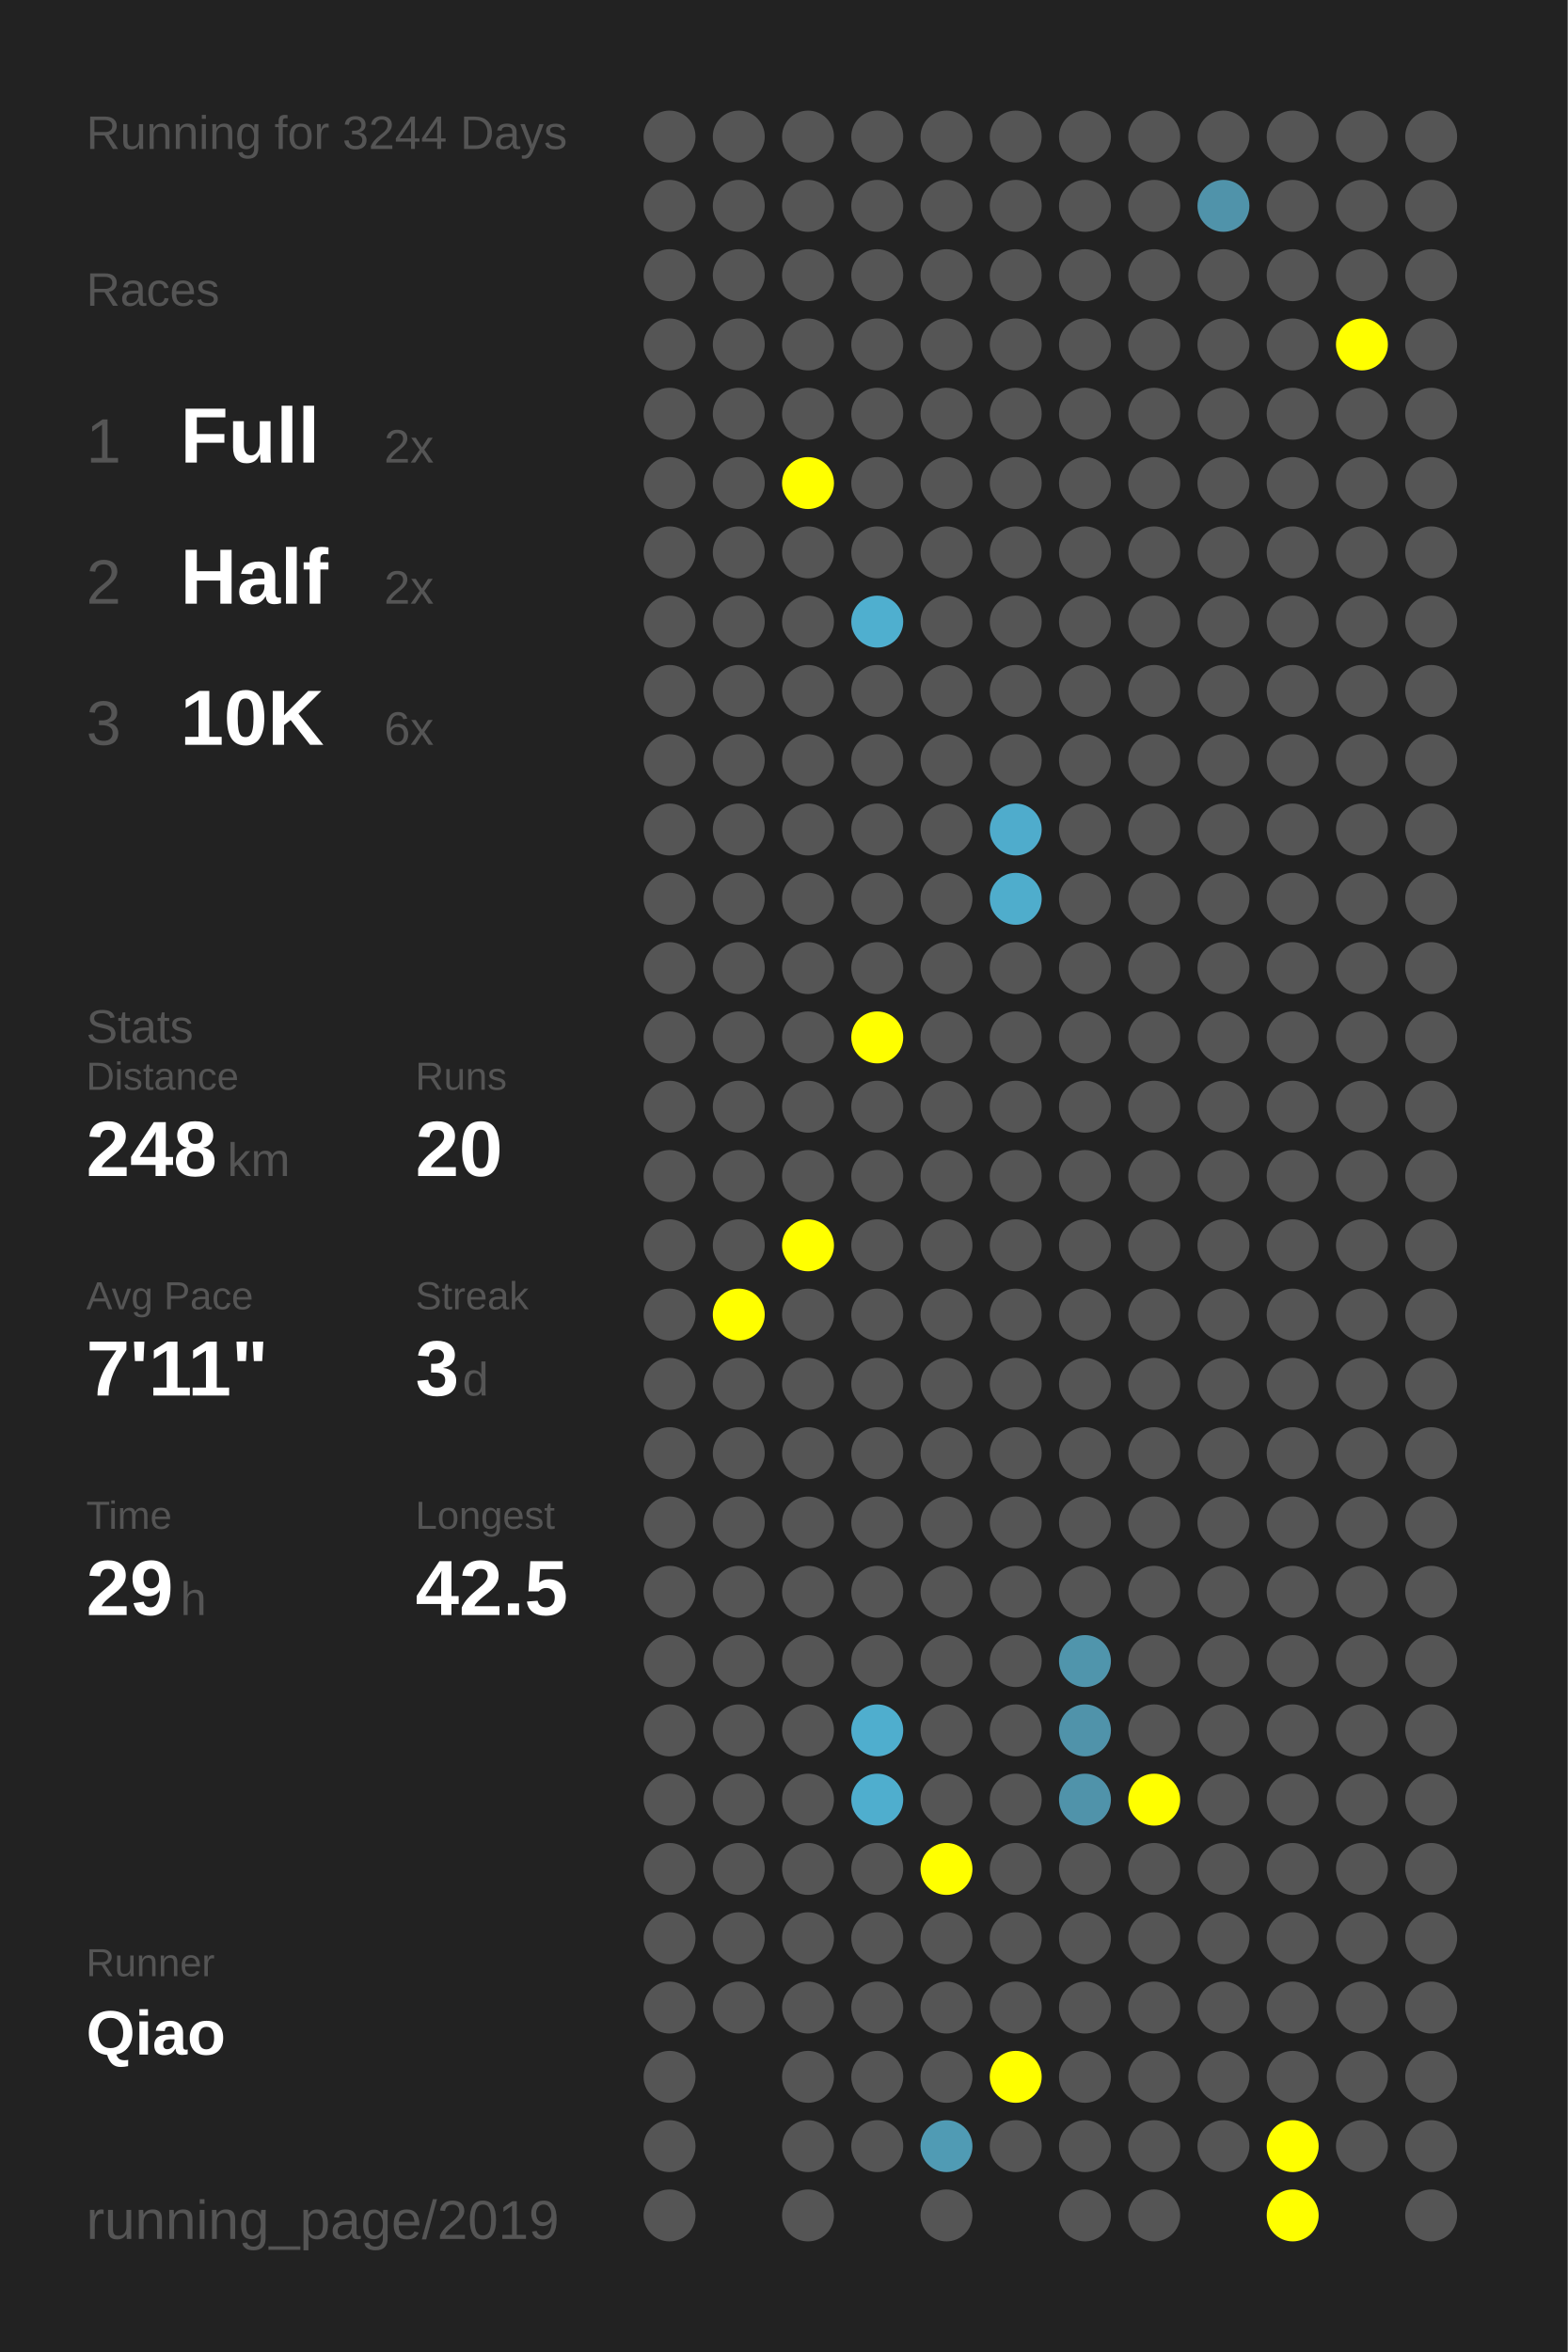
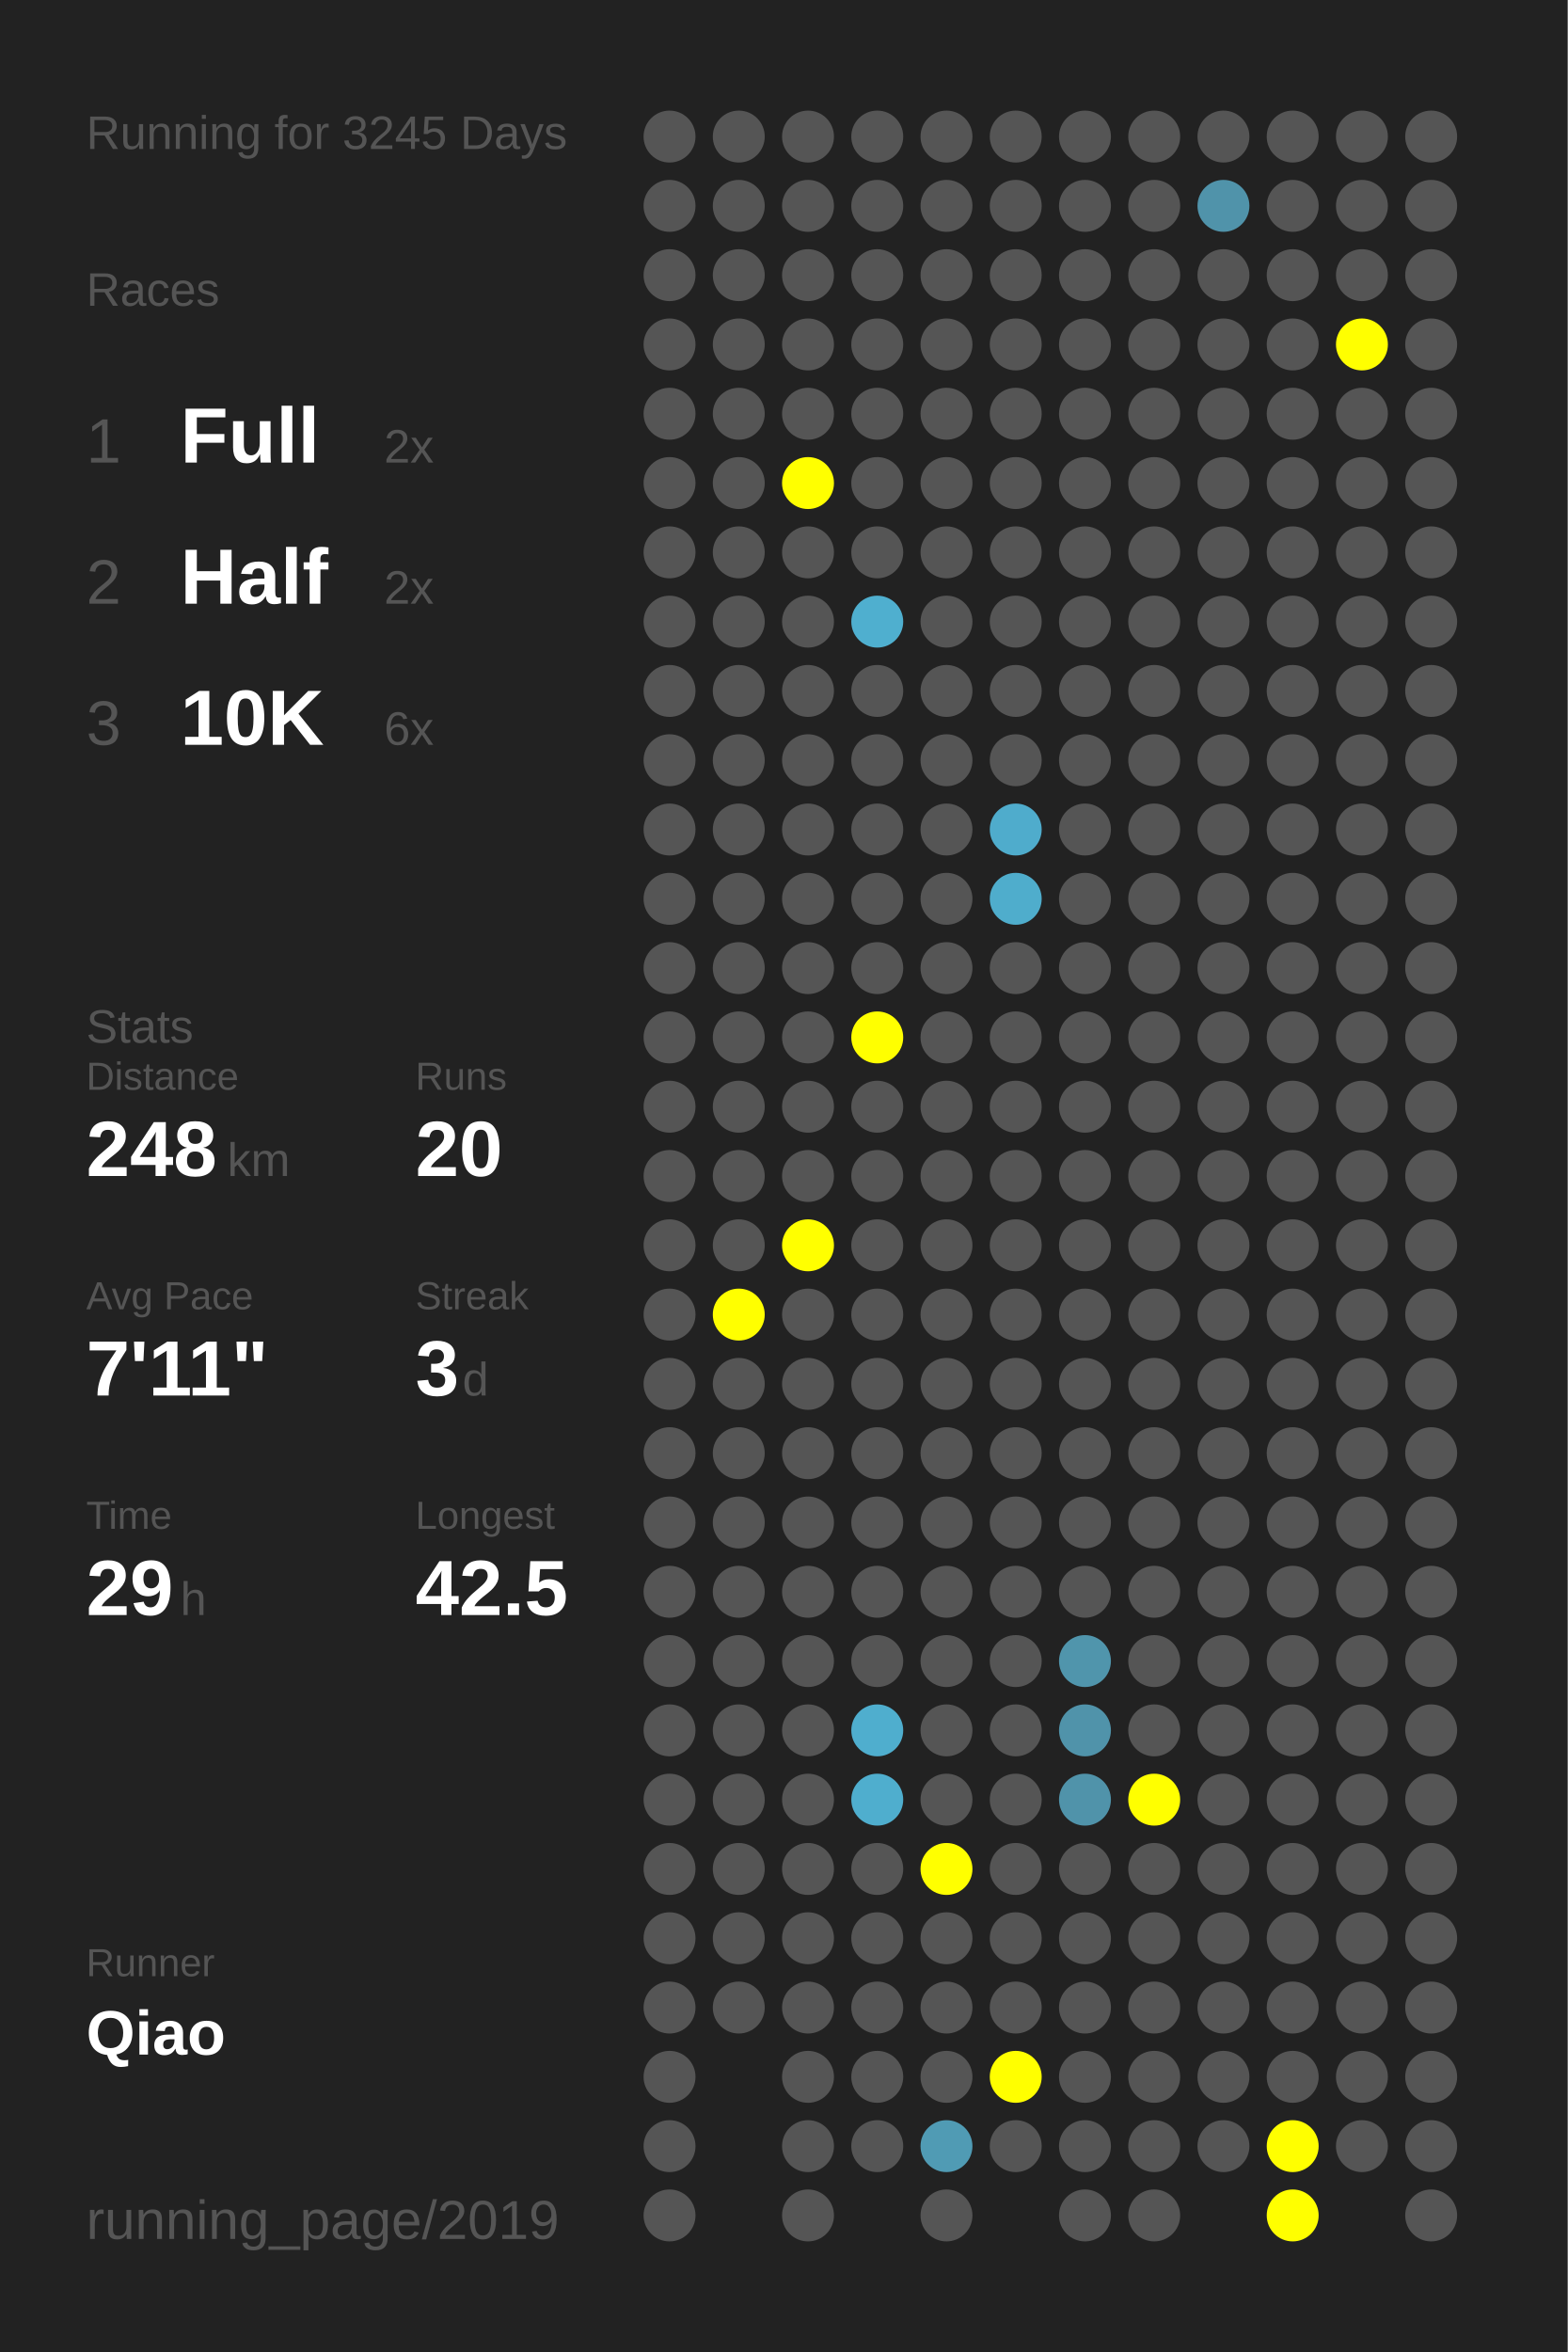
<svg xmlns="http://www.w3.org/2000/svg" baseProfile="full" height="300mm" version="1.1" viewBox="0,0,200,300" width="200mm">
  <defs />
  <rect fill="#222222" height="300" width="200" x="0" y="0" />
-   <text fill="#555555" style="font-size:6px; font-family:Arial;" x="11" y="19">Running for 3244 Days</text>
+   <text fill="#555555" style="font-size:6px; font-family:Arial;" x="11" y="19">Running for 3245 Days</text>
  <text fill="#555555" style="font-size:6px; font-family:Arial;" x="11" y="39">Races</text>
  <text fill="#555555" style="font-size:8px; font-family:Arial;" x="11" y="59">1</text>
  <text fill="#FFFFFF" style="font-size:10px; font-family:Arial; font-weight:bold;" x="23" y="59">Full</text>
  <text fill="#555555" style="font-size:6px; font-family:Arial;" x="49" y="59">2x</text>
  <text fill="#555555" style="font-size:8px; font-family:Arial;" x="11" y="77">2</text>
  <text fill="#FFFFFF" style="font-size:10px; font-family:Arial; font-weight:bold;" x="23" y="77">Half</text>
  <text fill="#555555" style="font-size:6px; font-family:Arial;" x="49" y="77">2x</text>
  <text fill="#555555" style="font-size:8px; font-family:Arial;" x="11" y="95">3</text>
  <text fill="#FFFFFF" style="font-size:10px; font-family:Arial; font-weight:bold;" x="23" y="95">10K</text>
  <text fill="#555555" style="font-size:6px; font-family:Arial;" x="49" y="95">6x</text>
  <text fill="#555555" style="font-size:6px; font-family:Arial;" x="11" y="133">Stats</text>
  <text fill="#555555" style="font-size:5px; font-family:Arial;" x="11" y="139">Distance</text>
  <text fill="#FFFFFF" style="font-size:10px; font-family:Arial; font-weight:bold;" x="11" y="150">248</text>
  <text fill="#555555" style="font-size:6px; font-family:Arial;" x="29" y="150">km</text>
  <text fill="#555555" style="font-size:5px; font-family:Arial;" x="53" y="139">Runs</text>
  <text fill="#FFFFFF" style="font-size:10px; font-family:Arial; font-weight:bold;" x="53" y="150">20</text>
  <text fill="#555555" style="font-size:5px; font-family:Arial;" x="11" y="167">Avg Pace</text>
  <text fill="#FFFFFF" style="font-size:10px; font-family:Arial; font-weight:bold;" x="11" y="178">7'11"</text>
  <text fill="#555555" style="font-size:5px; font-family:Arial;" x="53" y="167">Streak</text>
  <text fill="#FFFFFF" style="font-size:10px; font-family:Arial; font-weight:bold;" x="53" y="178">3</text>
  <text fill="#555555" style="font-size:6px; font-family:Arial;" x="59" y="178">d</text>
  <text fill="#555555" style="font-size:5px; font-family:Arial;" x="11" y="195">Time</text>
  <text fill="#FFFFFF" style="font-size:10px; font-family:Arial; font-weight:bold;" x="11" y="206">29</text>
  <text fill="#555555" style="font-size:6px; font-family:Arial;" x="23" y="206">h</text>
  <text fill="#555555" style="font-size:5px; font-family:Arial;" x="53" y="195">Longest</text>
  <text fill="#FFFFFF" style="font-size:10px; font-family:Arial; font-weight:bold;" x="53" y="206">42.5</text>
  <text fill="#555555" style="font-size:5px; font-family:Arial;" x="11" y="252.065">Runner</text>
  <text fill="#FFFFFF" style="font-size:8px; font-family:Arial; font-weight:bold;" x="11" y="262.065">Qiao</text>
  <text fill="#555555" style="font-size:7px; font-family:Arial;" x="11" y="285.581">running_page/2019</text>
  <circle cx="85.417" cy="17.419" fill="#555555" r="3.312" />
  <circle cx="85.417" cy="26.258" fill="#555555" r="3.312" />
  <circle cx="85.417" cy="35.097" fill="#555555" r="3.312" />
  <circle cx="85.417" cy="43.935" fill="#555555" r="3.312" />
  <circle cx="85.417" cy="52.774" fill="#555555" r="3.312" />
  <circle cx="85.417" cy="61.613" fill="#555555" r="3.312" />
  <circle cx="85.417" cy="70.452" fill="#555555" r="3.312" />
  <circle cx="85.417" cy="79.29" fill="#555555" r="3.312" />
  <circle cx="85.417" cy="88.129" fill="#555555" r="3.312" />
  <circle cx="85.417" cy="96.968" fill="#555555" r="3.312" />
  <circle cx="85.417" cy="105.806" fill="#555555" r="3.312" />
  <circle cx="85.417" cy="114.645" fill="#555555" r="3.312" />
  <circle cx="85.417" cy="123.484" fill="#555555" r="3.312" />
  <circle cx="85.417" cy="132.323" fill="#555555" r="3.312" />
  <circle cx="85.417" cy="141.161" fill="#555555" r="3.312" />
  <circle cx="85.417" cy="150" fill="#555555" r="3.312" />
  <circle cx="85.417" cy="158.839" fill="#555555" r="3.312" />
  <circle cx="85.417" cy="167.677" fill="#555555" r="3.312" />
  <circle cx="85.417" cy="176.516" fill="#555555" r="3.312" />
  <circle cx="85.417" cy="185.355" fill="#555555" r="3.312" />
  <circle cx="85.417" cy="194.194" fill="#555555" r="3.312" />
  <circle cx="85.417" cy="203.032" fill="#555555" r="3.312" />
  <circle cx="85.417" cy="211.871" fill="#555555" r="3.312" />
  <circle cx="85.417" cy="220.71" fill="#555555" r="3.312" />
  <circle cx="85.417" cy="229.548" fill="#555555" r="3.312" />
  <circle cx="85.417" cy="238.387" fill="#555555" r="3.312" />
  <circle cx="85.417" cy="247.226" fill="#555555" r="3.312" />
  <circle cx="85.417" cy="256.065" fill="#555555" r="3.312" />
  <circle cx="85.417" cy="264.903" fill="#555555" r="3.312" />
  <circle cx="85.417" cy="273.742" fill="#555555" r="3.312" />
  <circle cx="85.417" cy="282.581" fill="#555555" r="3.312" />
  <circle cx="94.25" cy="17.419" fill="#555555" r="3.312" />
  <circle cx="94.25" cy="26.258" fill="#555555" r="3.312" />
  <circle cx="94.25" cy="35.097" fill="#555555" r="3.312" />
  <circle cx="94.25" cy="43.935" fill="#555555" r="3.312" />
  <circle cx="94.25" cy="52.774" fill="#555555" r="3.312" />
  <circle cx="94.25" cy="61.613" fill="#555555" r="3.312" />
  <circle cx="94.25" cy="70.452" fill="#555555" r="3.312" />
  <circle cx="94.25" cy="79.29" fill="#555555" r="3.312" />
  <circle cx="94.25" cy="88.129" fill="#555555" r="3.312" />
  <circle cx="94.25" cy="96.968" fill="#555555" r="3.312" />
  <circle cx="94.25" cy="105.806" fill="#555555" r="3.312" />
  <circle cx="94.25" cy="114.645" fill="#555555" r="3.312" />
  <circle cx="94.25" cy="123.484" fill="#555555" r="3.312" />
  <circle cx="94.25" cy="132.323" fill="#555555" r="3.312" />
  <circle cx="94.25" cy="141.161" fill="#555555" r="3.312" />
  <circle cx="94.25" cy="150" fill="#555555" r="3.312" />
  <circle cx="94.25" cy="158.839" fill="#555555" r="3.312" />
  <circle cx="94.25" cy="167.677" fill="#FFFF00" r="3.312" />
  <circle cx="94.25" cy="176.516" fill="#555555" r="3.312" />
  <circle cx="94.25" cy="185.355" fill="#555555" r="3.312" />
  <circle cx="94.25" cy="194.194" fill="#555555" r="3.312" />
  <circle cx="94.25" cy="203.032" fill="#555555" r="3.312" />
  <circle cx="94.25" cy="211.871" fill="#555555" r="3.312" />
  <circle cx="94.25" cy="220.71" fill="#555555" r="3.312" />
  <circle cx="94.25" cy="229.548" fill="#555555" r="3.312" />
  <circle cx="94.25" cy="238.387" fill="#555555" r="3.312" />
  <circle cx="94.25" cy="247.226" fill="#555555" r="3.312" />
  <circle cx="94.25" cy="256.065" fill="#555555" r="3.312" />
  <circle cx="103.083" cy="17.419" fill="#555555" r="3.312" />
  <circle cx="103.083" cy="26.258" fill="#555555" r="3.312" />
  <circle cx="103.083" cy="35.097" fill="#555555" r="3.312" />
  <circle cx="103.083" cy="43.935" fill="#555555" r="3.312" />
  <circle cx="103.083" cy="52.774" fill="#555555" r="3.312" />
  <circle cx="103.083" cy="61.613" fill="#FFFF00" r="3.312" />
  <circle cx="103.083" cy="70.452" fill="#555555" r="3.312" />
  <circle cx="103.083" cy="79.29" fill="#555555" r="3.312" />
  <circle cx="103.083" cy="88.129" fill="#555555" r="3.312" />
  <circle cx="103.083" cy="96.968" fill="#555555" r="3.312" />
  <circle cx="103.083" cy="105.806" fill="#555555" r="3.312" />
  <circle cx="103.083" cy="114.645" fill="#555555" r="3.312" />
  <circle cx="103.083" cy="123.484" fill="#555555" r="3.312" />
  <circle cx="103.083" cy="132.323" fill="#555555" r="3.312" />
  <circle cx="103.083" cy="141.161" fill="#555555" r="3.312" />
  <circle cx="103.083" cy="150" fill="#555555" r="3.312" />
  <circle cx="103.083" cy="158.839" fill="#FFFF00" r="3.312" />
  <circle cx="103.083" cy="167.677" fill="#555555" r="3.312" />
  <circle cx="103.083" cy="176.516" fill="#555555" r="3.312" />
  <circle cx="103.083" cy="185.355" fill="#555555" r="3.312" />
  <circle cx="103.083" cy="194.194" fill="#555555" r="3.312" />
  <circle cx="103.083" cy="203.032" fill="#555555" r="3.312" />
  <circle cx="103.083" cy="211.871" fill="#555555" r="3.312" />
  <circle cx="103.083" cy="220.71" fill="#555555" r="3.312" />
  <circle cx="103.083" cy="229.548" fill="#555555" r="3.312" />
  <circle cx="103.083" cy="238.387" fill="#555555" r="3.312" />
  <circle cx="103.083" cy="247.226" fill="#555555" r="3.312" />
  <circle cx="103.083" cy="256.065" fill="#555555" r="3.312" />
  <circle cx="103.083" cy="264.903" fill="#555555" r="3.312" />
  <circle cx="103.083" cy="273.742" fill="#555555" r="3.312" />
  <circle cx="103.083" cy="282.581" fill="#555555" r="3.312" />
  <circle cx="111.917" cy="17.419" fill="#555555" r="3.312" />
  <circle cx="111.917" cy="26.258" fill="#555555" r="3.312" />
  <circle cx="111.917" cy="35.097" fill="#555555" r="3.312" />
  <circle cx="111.917" cy="43.935" fill="#555555" r="3.312" />
  <circle cx="111.917" cy="52.774" fill="#555555" r="3.312" />
  <circle cx="111.917" cy="61.613" fill="#555555" r="3.312" />
  <circle cx="111.917" cy="70.452" fill="#555555" r="3.312" />
  <circle cx="111.917" cy="79.29" fill="#4fafcf" r="3.312" />
  <circle cx="111.917" cy="88.129" fill="#555555" r="3.312" />
  <circle cx="111.917" cy="96.968" fill="#555555" r="3.312" />
  <circle cx="111.917" cy="105.806" fill="#555555" r="3.312" />
  <circle cx="111.917" cy="114.645" fill="#555555" r="3.312" />
  <circle cx="111.917" cy="123.484" fill="#555555" r="3.312" />
  <circle cx="111.917" cy="132.323" fill="#FFFF00" r="3.312" />
  <circle cx="111.917" cy="141.161" fill="#555555" r="3.312" />
  <circle cx="111.917" cy="150" fill="#555555" r="3.312" />
  <circle cx="111.917" cy="158.839" fill="#555555" r="3.312" />
  <circle cx="111.917" cy="167.677" fill="#555555" r="3.312" />
  <circle cx="111.917" cy="176.516" fill="#555555" r="3.312" />
  <circle cx="111.917" cy="185.355" fill="#555555" r="3.312" />
  <circle cx="111.917" cy="194.194" fill="#555555" r="3.312" />
  <circle cx="111.917" cy="203.032" fill="#555555" r="3.312" />
  <circle cx="111.917" cy="211.871" fill="#555555" r="3.312" />
  <circle cx="111.917" cy="220.71" fill="#4faece" r="3.312" />
  <circle cx="111.917" cy="229.548" fill="#4faece" r="3.312" />
  <circle cx="111.917" cy="238.387" fill="#555555" r="3.312" />
  <circle cx="111.917" cy="247.226" fill="#555555" r="3.312" />
  <circle cx="111.917" cy="256.065" fill="#555555" r="3.312" />
  <circle cx="111.917" cy="264.903" fill="#555555" r="3.312" />
  <circle cx="111.917" cy="273.742" fill="#555555" r="3.312" />
  <circle cx="120.75" cy="17.419" fill="#555555" r="3.312" />
  <circle cx="120.75" cy="26.258" fill="#555555" r="3.312" />
  <circle cx="120.75" cy="35.097" fill="#555555" r="3.312" />
  <circle cx="120.75" cy="43.935" fill="#555555" r="3.312" />
  <circle cx="120.75" cy="52.774" fill="#555555" r="3.312" />
  <circle cx="120.75" cy="61.613" fill="#555555" r="3.312" />
  <circle cx="120.75" cy="70.452" fill="#555555" r="3.312" />
  <circle cx="120.75" cy="79.29" fill="#555555" r="3.312" />
  <circle cx="120.75" cy="88.129" fill="#555555" r="3.312" />
  <circle cx="120.75" cy="96.968" fill="#555555" r="3.312" />
  <circle cx="120.75" cy="105.806" fill="#555555" r="3.312" />
  <circle cx="120.75" cy="114.645" fill="#555555" r="3.312" />
  <circle cx="120.75" cy="123.484" fill="#555555" r="3.312" />
  <circle cx="120.75" cy="132.323" fill="#555555" r="3.312" />
  <circle cx="120.75" cy="141.161" fill="#555555" r="3.312" />
  <circle cx="120.75" cy="150" fill="#555555" r="3.312" />
  <circle cx="120.75" cy="158.839" fill="#555555" r="3.312" />
  <circle cx="120.75" cy="167.677" fill="#555555" r="3.312" />
  <circle cx="120.75" cy="176.516" fill="#555555" r="3.312" />
  <circle cx="120.75" cy="185.355" fill="#555555" r="3.312" />
  <circle cx="120.75" cy="194.194" fill="#555555" r="3.312" />
  <circle cx="120.75" cy="203.032" fill="#555555" r="3.312" />
  <circle cx="120.75" cy="211.871" fill="#555555" r="3.312" />
  <circle cx="120.75" cy="220.71" fill="#555555" r="3.312" />
  <circle cx="120.75" cy="229.548" fill="#555555" r="3.312" />
  <circle cx="120.75" cy="238.387" fill="#FFFF00" r="3.312" />
  <circle cx="120.75" cy="247.226" fill="#555555" r="3.312" />
  <circle cx="120.75" cy="256.065" fill="#555555" r="3.312" />
  <circle cx="120.75" cy="264.903" fill="#555555" r="3.312" />
  <circle cx="120.75" cy="273.742" fill="#509bb4" r="3.312" />
  <circle cx="120.75" cy="282.581" fill="#555555" r="3.312" />
  <circle cx="129.583" cy="17.419" fill="#555555" r="3.312" />
  <circle cx="129.583" cy="26.258" fill="#555555" r="3.312" />
  <circle cx="129.583" cy="35.097" fill="#555555" r="3.312" />
  <circle cx="129.583" cy="43.935" fill="#555555" r="3.312" />
  <circle cx="129.583" cy="52.774" fill="#555555" r="3.312" />
  <circle cx="129.583" cy="61.613" fill="#555555" r="3.312" />
  <circle cx="129.583" cy="70.452" fill="#555555" r="3.312" />
  <circle cx="129.583" cy="79.29" fill="#555555" r="3.312" />
  <circle cx="129.583" cy="88.129" fill="#555555" r="3.312" />
  <circle cx="129.583" cy="96.968" fill="#555555" r="3.312" />
  <circle cx="129.583" cy="105.806" fill="#4faccc" r="3.312" />
  <circle cx="129.583" cy="114.645" fill="#4fadcc" r="3.312" />
  <circle cx="129.583" cy="123.484" fill="#555555" r="3.312" />
  <circle cx="129.583" cy="132.323" fill="#555555" r="3.312" />
  <circle cx="129.583" cy="141.161" fill="#555555" r="3.312" />
  <circle cx="129.583" cy="150" fill="#555555" r="3.312" />
  <circle cx="129.583" cy="158.839" fill="#555555" r="3.312" />
  <circle cx="129.583" cy="167.677" fill="#555555" r="3.312" />
  <circle cx="129.583" cy="176.516" fill="#555555" r="3.312" />
  <circle cx="129.583" cy="185.355" fill="#555555" r="3.312" />
  <circle cx="129.583" cy="194.194" fill="#555555" r="3.312" />
  <circle cx="129.583" cy="203.032" fill="#555555" r="3.312" />
  <circle cx="129.583" cy="211.871" fill="#555555" r="3.312" />
  <circle cx="129.583" cy="220.71" fill="#555555" r="3.312" />
  <circle cx="129.583" cy="229.548" fill="#555555" r="3.312" />
  <circle cx="129.583" cy="238.387" fill="#555555" r="3.312" />
  <circle cx="129.583" cy="247.226" fill="#555555" r="3.312" />
  <circle cx="129.583" cy="256.065" fill="#555555" r="3.312" />
  <circle cx="129.583" cy="264.903" fill="#FFFF00" r="3.312" />
  <circle cx="129.583" cy="273.742" fill="#555555" r="3.312" />
  <circle cx="138.417" cy="17.419" fill="#555555" r="3.312" />
  <circle cx="138.417" cy="26.258" fill="#555555" r="3.312" />
  <circle cx="138.417" cy="35.097" fill="#555555" r="3.312" />
  <circle cx="138.417" cy="43.935" fill="#555555" r="3.312" />
  <circle cx="138.417" cy="52.774" fill="#555555" r="3.312" />
  <circle cx="138.417" cy="61.613" fill="#555555" r="3.312" />
  <circle cx="138.417" cy="70.452" fill="#555555" r="3.312" />
  <circle cx="138.417" cy="79.29" fill="#555555" r="3.312" />
  <circle cx="138.417" cy="88.129" fill="#555555" r="3.312" />
  <circle cx="138.417" cy="96.968" fill="#555555" r="3.312" />
  <circle cx="138.417" cy="105.806" fill="#555555" r="3.312" />
  <circle cx="138.417" cy="114.645" fill="#555555" r="3.312" />
  <circle cx="138.417" cy="123.484" fill="#555555" r="3.312" />
  <circle cx="138.417" cy="132.323" fill="#555555" r="3.312" />
  <circle cx="138.417" cy="141.161" fill="#555555" r="3.312" />
  <circle cx="138.417" cy="150" fill="#555555" r="3.312" />
  <circle cx="138.417" cy="158.839" fill="#555555" r="3.312" />
  <circle cx="138.417" cy="167.677" fill="#555555" r="3.312" />
  <circle cx="138.417" cy="176.516" fill="#555555" r="3.312" />
  <circle cx="138.417" cy="185.355" fill="#555555" r="3.312" />
  <circle cx="138.417" cy="194.194" fill="#555555" r="3.312" />
  <circle cx="138.417" cy="203.032" fill="#555555" r="3.312" />
  <circle cx="138.417" cy="211.871" fill="#5095ac" r="3.312" />
  <circle cx="138.417" cy="220.71" fill="#5093aa" r="3.312" />
  <circle cx="138.417" cy="229.548" fill="#5093aa" r="3.312" />
  <circle cx="138.417" cy="238.387" fill="#555555" r="3.312" />
  <circle cx="138.417" cy="247.226" fill="#555555" r="3.312" />
  <circle cx="138.417" cy="256.065" fill="#555555" r="3.312" />
  <circle cx="138.417" cy="264.903" fill="#555555" r="3.312" />
  <circle cx="138.417" cy="273.742" fill="#555555" r="3.312" />
  <circle cx="138.417" cy="282.581" fill="#555555" r="3.312" />
  <circle cx="147.25" cy="17.419" fill="#555555" r="3.312" />
  <circle cx="147.25" cy="26.258" fill="#555555" r="3.312" />
  <circle cx="147.25" cy="35.097" fill="#555555" r="3.312" />
  <circle cx="147.25" cy="43.935" fill="#555555" r="3.312" />
  <circle cx="147.25" cy="52.774" fill="#555555" r="3.312" />
  <circle cx="147.25" cy="61.613" fill="#555555" r="3.312" />
  <circle cx="147.25" cy="70.452" fill="#555555" r="3.312" />
  <circle cx="147.25" cy="79.29" fill="#555555" r="3.312" />
  <circle cx="147.25" cy="88.129" fill="#555555" r="3.312" />
  <circle cx="147.25" cy="96.968" fill="#555555" r="3.312" />
  <circle cx="147.25" cy="105.806" fill="#555555" r="3.312" />
  <circle cx="147.25" cy="114.645" fill="#555555" r="3.312" />
  <circle cx="147.25" cy="123.484" fill="#555555" r="3.312" />
  <circle cx="147.25" cy="132.323" fill="#555555" r="3.312" />
  <circle cx="147.25" cy="141.161" fill="#555555" r="3.312" />
  <circle cx="147.25" cy="150" fill="#555555" r="3.312" />
  <circle cx="147.25" cy="158.839" fill="#555555" r="3.312" />
  <circle cx="147.25" cy="167.677" fill="#555555" r="3.312" />
  <circle cx="147.25" cy="176.516" fill="#555555" r="3.312" />
  <circle cx="147.25" cy="185.355" fill="#555555" r="3.312" />
  <circle cx="147.25" cy="194.194" fill="#555555" r="3.312" />
  <circle cx="147.25" cy="203.032" fill="#555555" r="3.312" />
  <circle cx="147.25" cy="211.871" fill="#555555" r="3.312" />
  <circle cx="147.25" cy="220.71" fill="#555555" r="3.312" />
  <circle cx="147.25" cy="229.548" fill="#FFFF00" r="3.312" />
  <circle cx="147.25" cy="238.387" fill="#555555" r="3.312" />
  <circle cx="147.25" cy="247.226" fill="#555555" r="3.312" />
  <circle cx="147.25" cy="256.065" fill="#555555" r="3.312" />
  <circle cx="147.25" cy="264.903" fill="#555555" r="3.312" />
  <circle cx="147.25" cy="273.742" fill="#555555" r="3.312" />
  <circle cx="147.25" cy="282.581" fill="#555555" r="3.312" />
  <circle cx="156.083" cy="17.419" fill="#555555" r="3.312" />
  <circle cx="156.083" cy="26.258" fill="#5093aa" r="3.312" />
  <circle cx="156.083" cy="35.097" fill="#555555" r="3.312" />
  <circle cx="156.083" cy="43.935" fill="#555555" r="3.312" />
  <circle cx="156.083" cy="52.774" fill="#555555" r="3.312" />
  <circle cx="156.083" cy="61.613" fill="#555555" r="3.312" />
  <circle cx="156.083" cy="70.452" fill="#555555" r="3.312" />
  <circle cx="156.083" cy="79.29" fill="#555555" r="3.312" />
  <circle cx="156.083" cy="88.129" fill="#555555" r="3.312" />
  <circle cx="156.083" cy="96.968" fill="#555555" r="3.312" />
  <circle cx="156.083" cy="105.806" fill="#555555" r="3.312" />
  <circle cx="156.083" cy="114.645" fill="#555555" r="3.312" />
  <circle cx="156.083" cy="123.484" fill="#555555" r="3.312" />
  <circle cx="156.083" cy="132.323" fill="#555555" r="3.312" />
  <circle cx="156.083" cy="141.161" fill="#555555" r="3.312" />
  <circle cx="156.083" cy="150" fill="#555555" r="3.312" />
  <circle cx="156.083" cy="158.839" fill="#555555" r="3.312" />
  <circle cx="156.083" cy="167.677" fill="#555555" r="3.312" />
  <circle cx="156.083" cy="176.516" fill="#555555" r="3.312" />
  <circle cx="156.083" cy="185.355" fill="#555555" r="3.312" />
  <circle cx="156.083" cy="194.194" fill="#555555" r="3.312" />
  <circle cx="156.083" cy="203.032" fill="#555555" r="3.312" />
  <circle cx="156.083" cy="211.871" fill="#555555" r="3.312" />
  <circle cx="156.083" cy="220.71" fill="#555555" r="3.312" />
  <circle cx="156.083" cy="229.548" fill="#555555" r="3.312" />
  <circle cx="156.083" cy="238.387" fill="#555555" r="3.312" />
  <circle cx="156.083" cy="247.226" fill="#555555" r="3.312" />
  <circle cx="156.083" cy="256.065" fill="#555555" r="3.312" />
  <circle cx="156.083" cy="264.903" fill="#555555" r="3.312" />
  <circle cx="156.083" cy="273.742" fill="#555555" r="3.312" />
  <circle cx="164.917" cy="17.419" fill="#555555" r="3.312" />
  <circle cx="164.917" cy="26.258" fill="#555555" r="3.312" />
  <circle cx="164.917" cy="35.097" fill="#555555" r="3.312" />
  <circle cx="164.917" cy="43.935" fill="#555555" r="3.312" />
  <circle cx="164.917" cy="52.774" fill="#555555" r="3.312" />
  <circle cx="164.917" cy="61.613" fill="#555555" r="3.312" />
  <circle cx="164.917" cy="70.452" fill="#555555" r="3.312" />
  <circle cx="164.917" cy="79.29" fill="#555555" r="3.312" />
  <circle cx="164.917" cy="88.129" fill="#555555" r="3.312" />
  <circle cx="164.917" cy="96.968" fill="#555555" r="3.312" />
  <circle cx="164.917" cy="105.806" fill="#555555" r="3.312" />
  <circle cx="164.917" cy="114.645" fill="#555555" r="3.312" />
  <circle cx="164.917" cy="123.484" fill="#555555" r="3.312" />
  <circle cx="164.917" cy="132.323" fill="#555555" r="3.312" />
  <circle cx="164.917" cy="141.161" fill="#555555" r="3.312" />
  <circle cx="164.917" cy="150" fill="#555555" r="3.312" />
  <circle cx="164.917" cy="158.839" fill="#555555" r="3.312" />
  <circle cx="164.917" cy="167.677" fill="#555555" r="3.312" />
  <circle cx="164.917" cy="176.516" fill="#555555" r="3.312" />
  <circle cx="164.917" cy="185.355" fill="#555555" r="3.312" />
  <circle cx="164.917" cy="194.194" fill="#555555" r="3.312" />
  <circle cx="164.917" cy="203.032" fill="#555555" r="3.312" />
  <circle cx="164.917" cy="211.871" fill="#555555" r="3.312" />
  <circle cx="164.917" cy="220.71" fill="#555555" r="3.312" />
  <circle cx="164.917" cy="229.548" fill="#555555" r="3.312" />
  <circle cx="164.917" cy="238.387" fill="#555555" r="3.312" />
  <circle cx="164.917" cy="247.226" fill="#555555" r="3.312" />
  <circle cx="164.917" cy="256.065" fill="#555555" r="3.312" />
  <circle cx="164.917" cy="264.903" fill="#555555" r="3.312" />
  <circle cx="164.917" cy="273.742" fill="#FFFF00" r="3.312" />
  <circle cx="164.917" cy="282.581" fill="#FFFF00" r="3.312" />
  <circle cx="173.75" cy="17.419" fill="#555555" r="3.312" />
  <circle cx="173.75" cy="26.258" fill="#555555" r="3.312" />
  <circle cx="173.75" cy="35.097" fill="#555555" r="3.312" />
  <circle cx="173.75" cy="43.935" fill="#FFFF00" r="3.312" />
  <circle cx="173.75" cy="52.774" fill="#555555" r="3.312" />
  <circle cx="173.75" cy="61.613" fill="#555555" r="3.312" />
  <circle cx="173.75" cy="70.452" fill="#555555" r="3.312" />
  <circle cx="173.75" cy="79.29" fill="#555555" r="3.312" />
  <circle cx="173.75" cy="88.129" fill="#555555" r="3.312" />
  <circle cx="173.75" cy="96.968" fill="#555555" r="3.312" />
  <circle cx="173.75" cy="105.806" fill="#555555" r="3.312" />
  <circle cx="173.75" cy="114.645" fill="#555555" r="3.312" />
  <circle cx="173.75" cy="123.484" fill="#555555" r="3.312" />
  <circle cx="173.75" cy="132.323" fill="#555555" r="3.312" />
  <circle cx="173.75" cy="141.161" fill="#555555" r="3.312" />
  <circle cx="173.75" cy="150" fill="#555555" r="3.312" />
  <circle cx="173.75" cy="158.839" fill="#555555" r="3.312" />
  <circle cx="173.75" cy="167.677" fill="#555555" r="3.312" />
  <circle cx="173.75" cy="176.516" fill="#555555" r="3.312" />
  <circle cx="173.75" cy="185.355" fill="#555555" r="3.312" />
  <circle cx="173.75" cy="194.194" fill="#555555" r="3.312" />
  <circle cx="173.75" cy="203.032" fill="#555555" r="3.312" />
  <circle cx="173.75" cy="211.871" fill="#555555" r="3.312" />
  <circle cx="173.75" cy="220.71" fill="#555555" r="3.312" />
  <circle cx="173.75" cy="229.548" fill="#555555" r="3.312" />
  <circle cx="173.75" cy="238.387" fill="#555555" r="3.312" />
  <circle cx="173.75" cy="247.226" fill="#555555" r="3.312" />
  <circle cx="173.75" cy="256.065" fill="#555555" r="3.312" />
  <circle cx="173.75" cy="264.903" fill="#555555" r="3.312" />
  <circle cx="173.75" cy="273.742" fill="#555555" r="3.312" />
  <circle cx="182.583" cy="17.419" fill="#555555" r="3.312" />
  <circle cx="182.583" cy="26.258" fill="#555555" r="3.312" />
  <circle cx="182.583" cy="35.097" fill="#555555" r="3.312" />
  <circle cx="182.583" cy="43.935" fill="#555555" r="3.312" />
  <circle cx="182.583" cy="52.774" fill="#555555" r="3.312" />
  <circle cx="182.583" cy="61.613" fill="#555555" r="3.312" />
  <circle cx="182.583" cy="70.452" fill="#555555" r="3.312" />
  <circle cx="182.583" cy="79.29" fill="#555555" r="3.312" />
  <circle cx="182.583" cy="88.129" fill="#555555" r="3.312" />
  <circle cx="182.583" cy="96.968" fill="#555555" r="3.312" />
  <circle cx="182.583" cy="105.806" fill="#555555" r="3.312" />
  <circle cx="182.583" cy="114.645" fill="#555555" r="3.312" />
  <circle cx="182.583" cy="123.484" fill="#555555" r="3.312" />
  <circle cx="182.583" cy="132.323" fill="#555555" r="3.312" />
  <circle cx="182.583" cy="141.161" fill="#555555" r="3.312" />
  <circle cx="182.583" cy="150" fill="#555555" r="3.312" />
  <circle cx="182.583" cy="158.839" fill="#555555" r="3.312" />
  <circle cx="182.583" cy="167.677" fill="#555555" r="3.312" />
  <circle cx="182.583" cy="176.516" fill="#555555" r="3.312" />
  <circle cx="182.583" cy="185.355" fill="#555555" r="3.312" />
  <circle cx="182.583" cy="194.194" fill="#555555" r="3.312" />
  <circle cx="182.583" cy="203.032" fill="#555555" r="3.312" />
  <circle cx="182.583" cy="211.871" fill="#555555" r="3.312" />
  <circle cx="182.583" cy="220.71" fill="#555555" r="3.312" />
  <circle cx="182.583" cy="229.548" fill="#555555" r="3.312" />
  <circle cx="182.583" cy="238.387" fill="#555555" r="3.312" />
  <circle cx="182.583" cy="247.226" fill="#555555" r="3.312" />
  <circle cx="182.583" cy="256.065" fill="#555555" r="3.312" />
  <circle cx="182.583" cy="264.903" fill="#555555" r="3.312" />
  <circle cx="182.583" cy="273.742" fill="#555555" r="3.312" />
  <circle cx="182.583" cy="282.581" fill="#555555" r="3.312" />
</svg>
